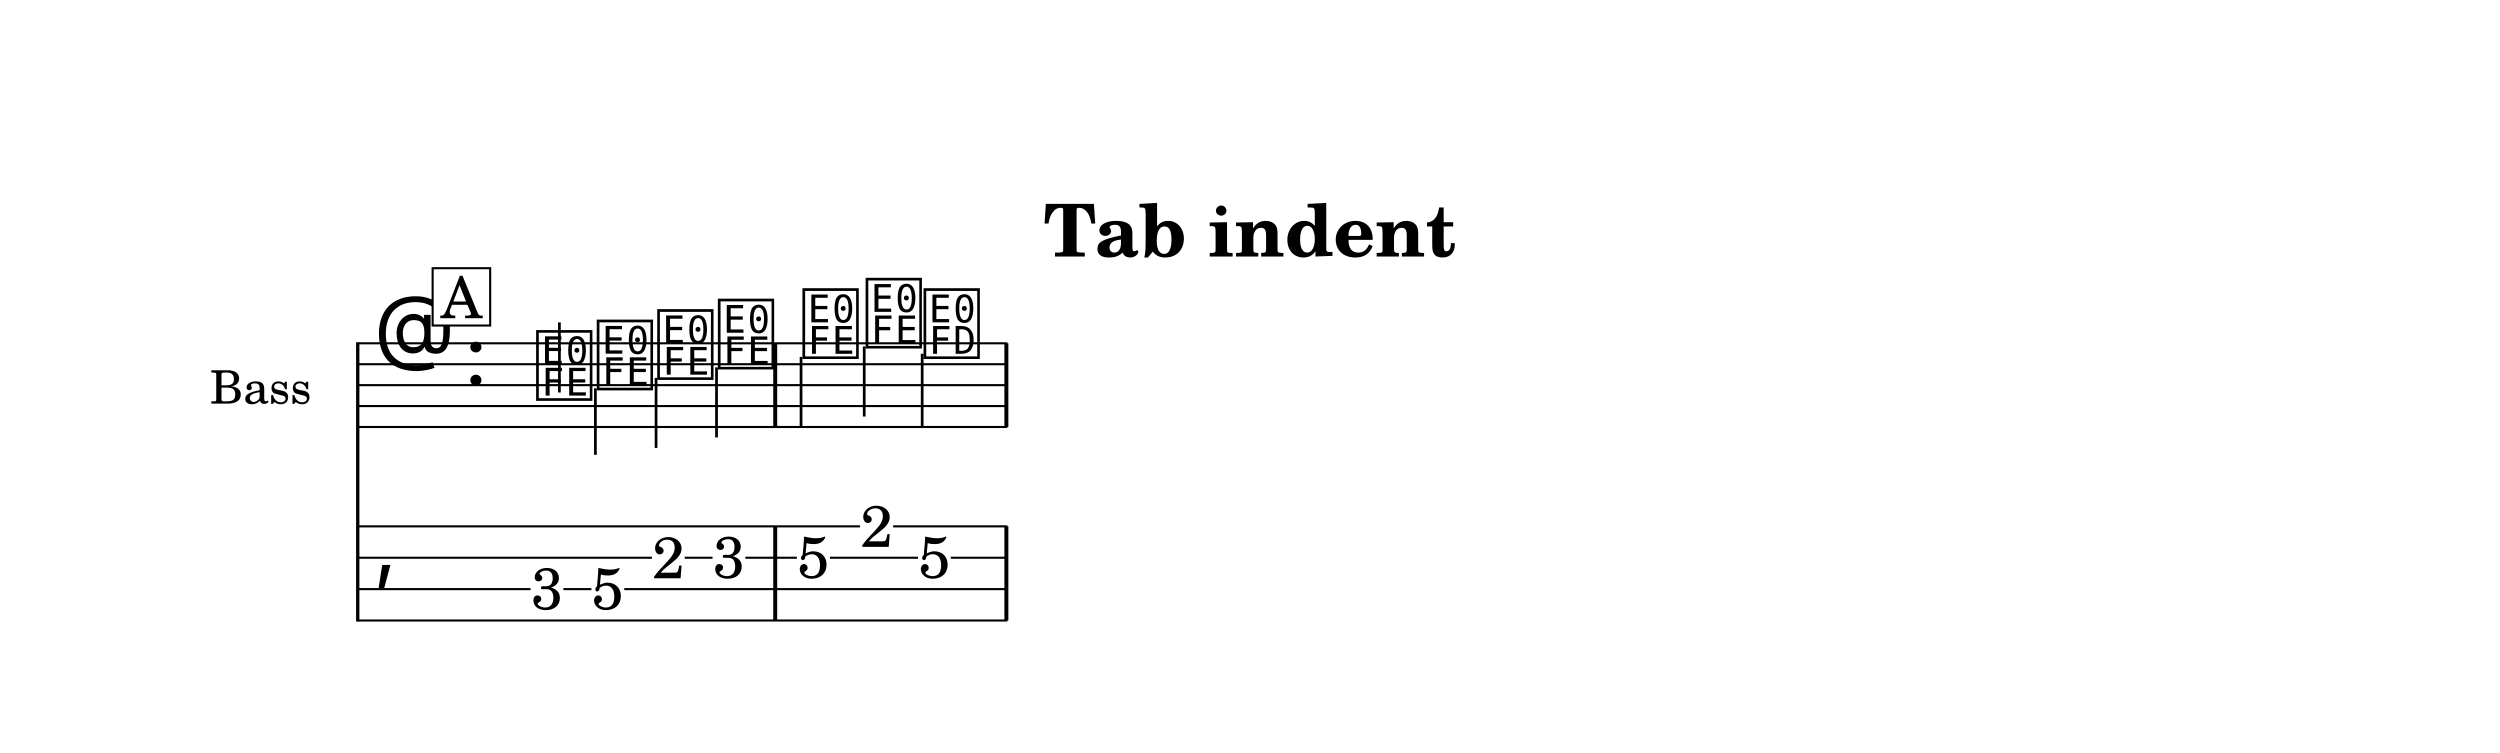
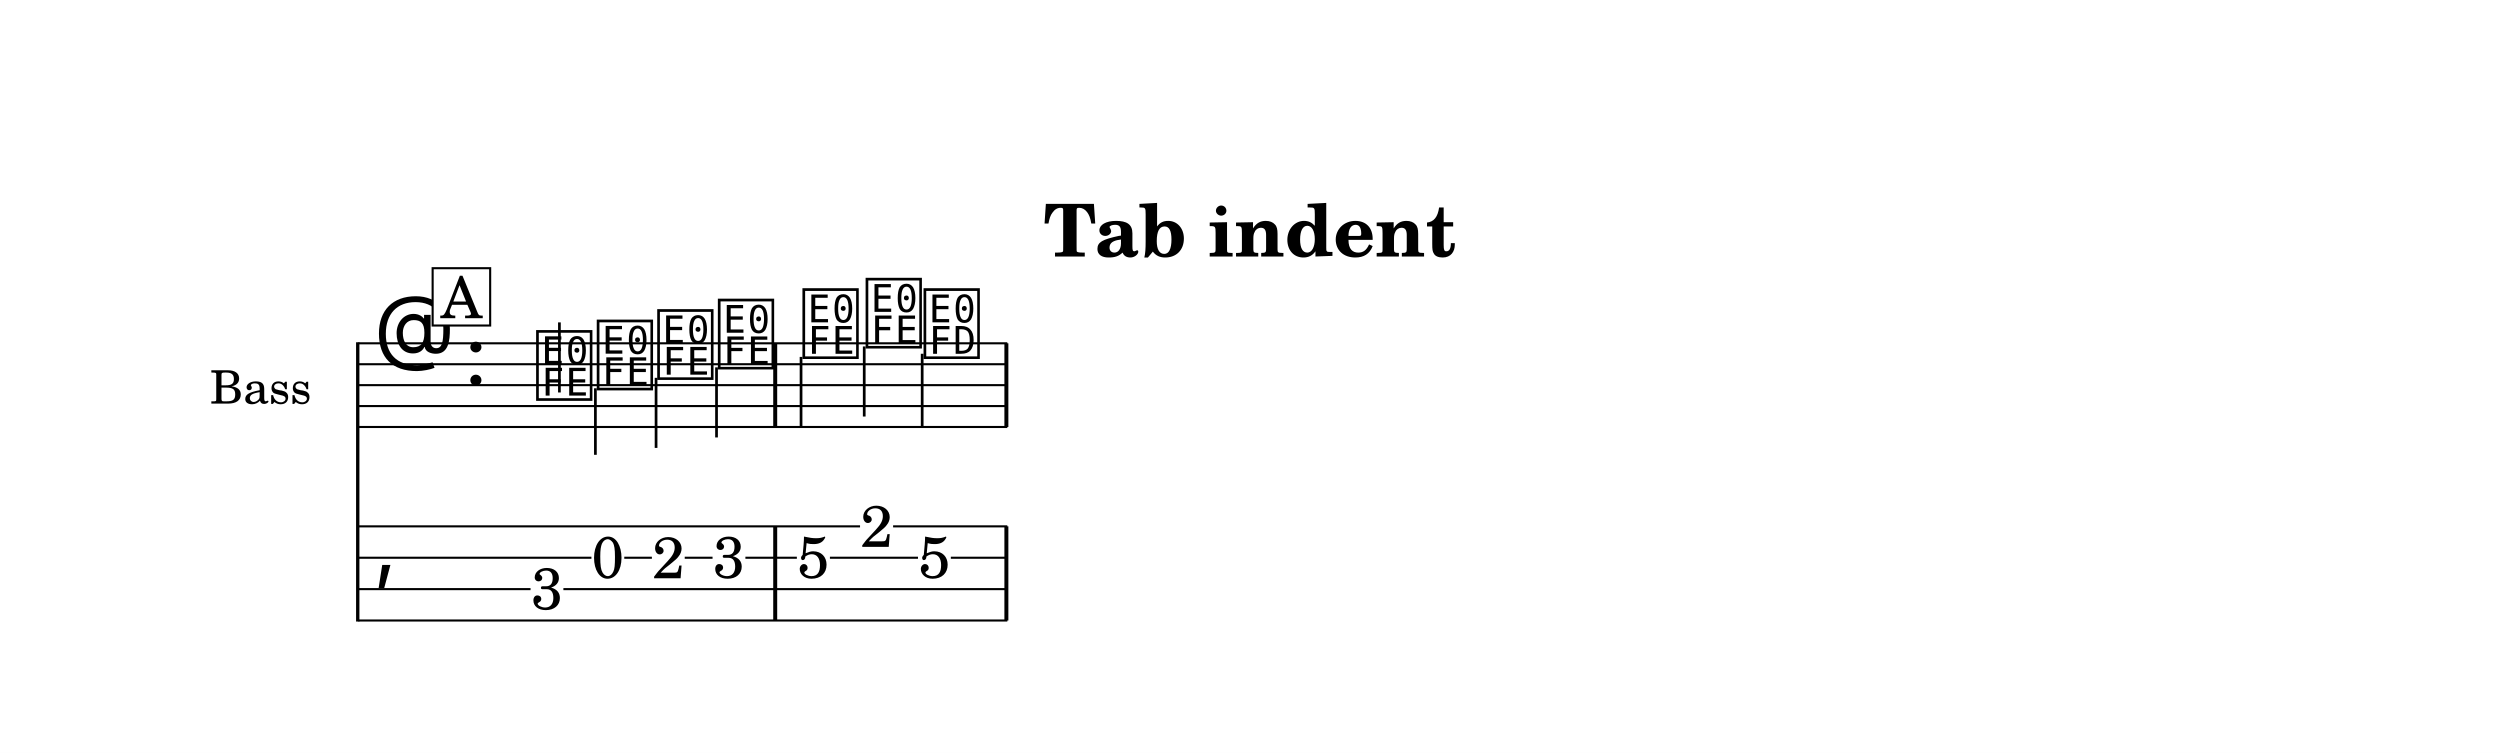
<svg xmlns="http://www.w3.org/2000/svg" width="1195.0" height="359.9" viewBox="0 0 119.50 35.99" font-family="TeX Gyre Schola, serif">
  <style>
  @font-face { font-family: 'Emmentaler'; src: local('Emmentaler'); }
  .music { font-family: 'Emmentaler', serif; }
</style>
  <rect x="0" y="0" width="119.50" height="35.99" fill="#FFFFFF" />
  <text x="59.75" y="12.26" font-size="3.49" font-weight="bold" text-anchor="middle" data-pos="364">Tab indent</text>
  <g transform="translate(8.54,0.00) scale(1,1)">
    <text x="6.35" y="18.41" font-size="2.20" text-anchor="end" dominant-baseline="central">Bass</text>
    <line x1="8.56" y1="16.36" x2="8.56" y2="29.71" stroke="#000000" stroke-width="0.160" />
    <line x1="8.59" y1="16.41" x2="39.61" y2="16.41" stroke="#000000" stroke-width="0.100" />
    <line x1="8.59" y1="17.41" x2="39.61" y2="17.41" stroke="#000000" stroke-width="0.100" />
    <line x1="8.59" y1="18.41" x2="39.61" y2="18.41" stroke="#000000" stroke-width="0.100" />
    <line x1="8.59" y1="19.41" x2="39.61" y2="19.41" stroke="#000000" stroke-width="0.100" />
    <line x1="8.59" y1="20.41" x2="39.61" y2="20.41" stroke="#000000" stroke-width="0.100" />
    <text class="music" x="9.34" y="17.41" font-size="4.00"></text>
    <text class="music" x="13.66" y="18.41" font-size="4.00" data-pos="382"></text>
    <text class="music" x="16.96" y="18.91" font-size="4.00" data-pos="447"></text>
    <line x1="18.20" y1="18.76" x2="18.20" y2="15.41" stroke="#000000" stroke-width="0.130" />
    <text class="music" x="19.86" y="18.41" font-size="4.00" data-pos="449"></text>
    <line x1="19.92" y1="18.56" x2="19.92" y2="21.74" stroke="#000000" stroke-width="0.130" />
    <text class="music" x="22.75" y="17.91" font-size="4.00" data-pos="451"></text>
    <line x1="22.82" y1="18.06" x2="22.82" y2="21.41" stroke="#000000" stroke-width="0.130" />
    <text class="music" x="25.65" y="17.41" font-size="4.00" data-pos="453"></text>
    <line x1="25.71" y1="17.56" x2="25.71" y2="20.91" stroke="#000000" stroke-width="0.130" />
    <text class="music" x="29.69" y="16.91" font-size="4.00" data-pos="457"></text>
    <line x1="29.75" y1="17.06" x2="29.75" y2="20.41" stroke="#000000" stroke-width="0.130" />
    <text class="music" x="32.71" y="16.41" font-size="4.00" data-pos="459"></text>
    <line x1="32.77" y1="16.56" x2="32.77" y2="19.91" stroke="#000000" stroke-width="0.130" />
    <text class="music" x="35.48" y="16.91" font-size="4.00" data-pos="461"></text>
    <line x1="35.54" y1="16.91" x2="35.54" y2="20.41" stroke="#000000" stroke-width="0.130" />
    <rect x="28.42" y="16.41" width="0.19" height="4.00" data-pos="455" />
    <rect x="39.47" y="16.41" width="0.19" height="4.00" data-pos="464" />
    <text class="music" x="9.34" y="27.41" font-size="4.00"></text>
    <rect x="28.42" y="25.16" width="0.19" height="4.50" data-pos="455" />
    <rect x="39.47" y="25.16" width="0.19" height="4.50" data-pos="464" />
    <text x="17.61" y="29.12" font-size="2.80" text-anchor="middle" data-pos="447">3</text>
-     <text x="20.51" y="29.12" font-size="2.80" text-anchor="middle" data-pos="449">5</text>
+     <text x="20.51" y="27.62" font-size="2.80" text-anchor="middle" data-pos="449">0</text>
    <text x="23.41" y="27.64" font-size="2.80" text-anchor="middle" data-pos="451">2</text>
    <text x="26.30" y="27.62" font-size="2.80" text-anchor="middle" data-pos="453">3</text>
    <text x="30.34" y="27.62" font-size="2.80" text-anchor="middle" data-pos="457">5</text>
    <text x="33.36" y="26.14" font-size="2.80" text-anchor="middle" data-pos="459">2</text>
    <text x="36.13" y="27.62" font-size="2.80" text-anchor="middle" data-pos="461">5</text>
    <line x1="8.59" y1="25.16" x2="32.57" y2="25.16" stroke="#000000" stroke-width="0.100" />
    <line x1="34.15" y1="25.16" x2="39.61" y2="25.16" stroke="#000000" stroke-width="0.100" />
-     <line x1="8.59" y1="26.66" x2="22.62" y2="26.66" stroke="#000000" stroke-width="0.100" />
+     <line x1="8.59" y1="26.66" x2="19.73" y2="26.66" stroke="#000000" stroke-width="0.100" />
+     <line x1="21.30" y1="26.66" x2="22.62" y2="26.66" stroke="#000000" stroke-width="0.100" />
    <line x1="24.19" y1="26.66" x2="25.52" y2="26.66" stroke="#000000" stroke-width="0.100" />
    <line x1="27.09" y1="26.66" x2="29.55" y2="26.66" stroke="#000000" stroke-width="0.100" />
    <line x1="31.13" y1="26.66" x2="35.34" y2="26.66" stroke="#000000" stroke-width="0.100" />
    <line x1="36.91" y1="26.66" x2="39.61" y2="26.66" stroke="#000000" stroke-width="0.100" />
    <line x1="8.59" y1="28.16" x2="16.82" y2="28.16" stroke="#000000" stroke-width="0.100" />
-     <line x1="18.39" y1="28.16" x2="19.73" y2="28.16" stroke="#000000" stroke-width="0.100" />
-     <line x1="21.30" y1="28.16" x2="39.61" y2="28.16" stroke="#000000" stroke-width="0.100" />
+     <line x1="18.39" y1="28.16" x2="39.61" y2="28.16" stroke="#000000" stroke-width="0.100" />
    <line x1="8.59" y1="29.66" x2="39.61" y2="29.66" stroke="#000000" stroke-width="0.100" />
    <rect x="12.14" y="12.82" width="2.75" height="2.74" fill="#FFFFFF" stroke="#000000" stroke-width="0.100" data-pos="435" />
    <text x="13.52" y="15.21" font-size="2.77" text-anchor="middle" data-pos="435">A</text>
  </g>
</svg>
